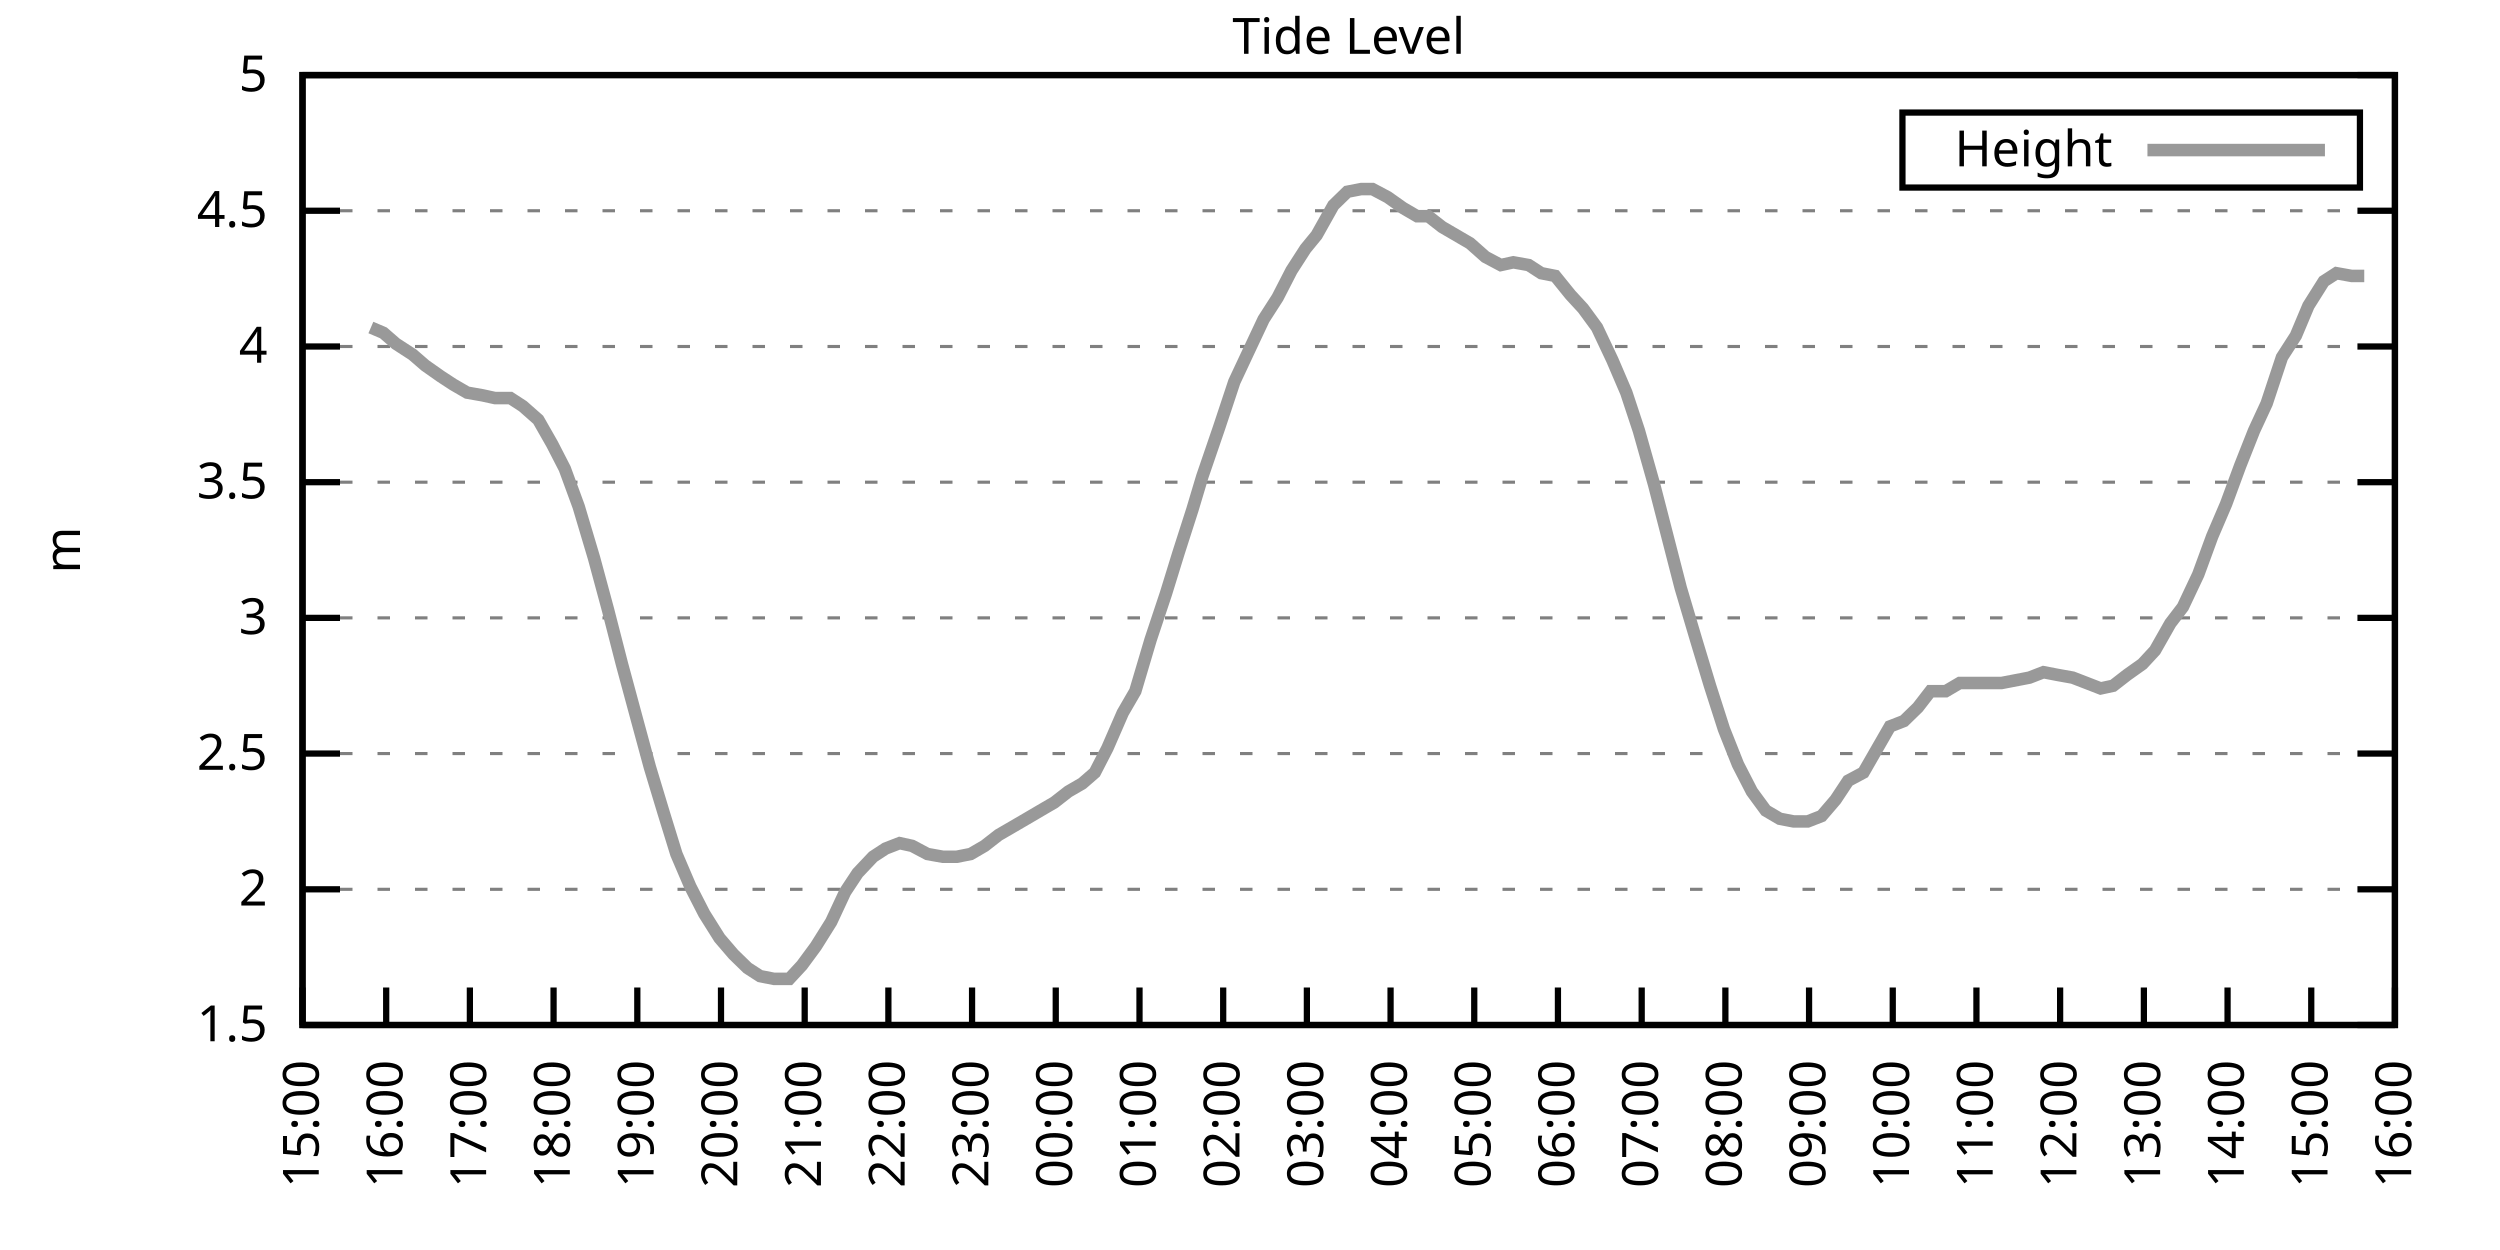
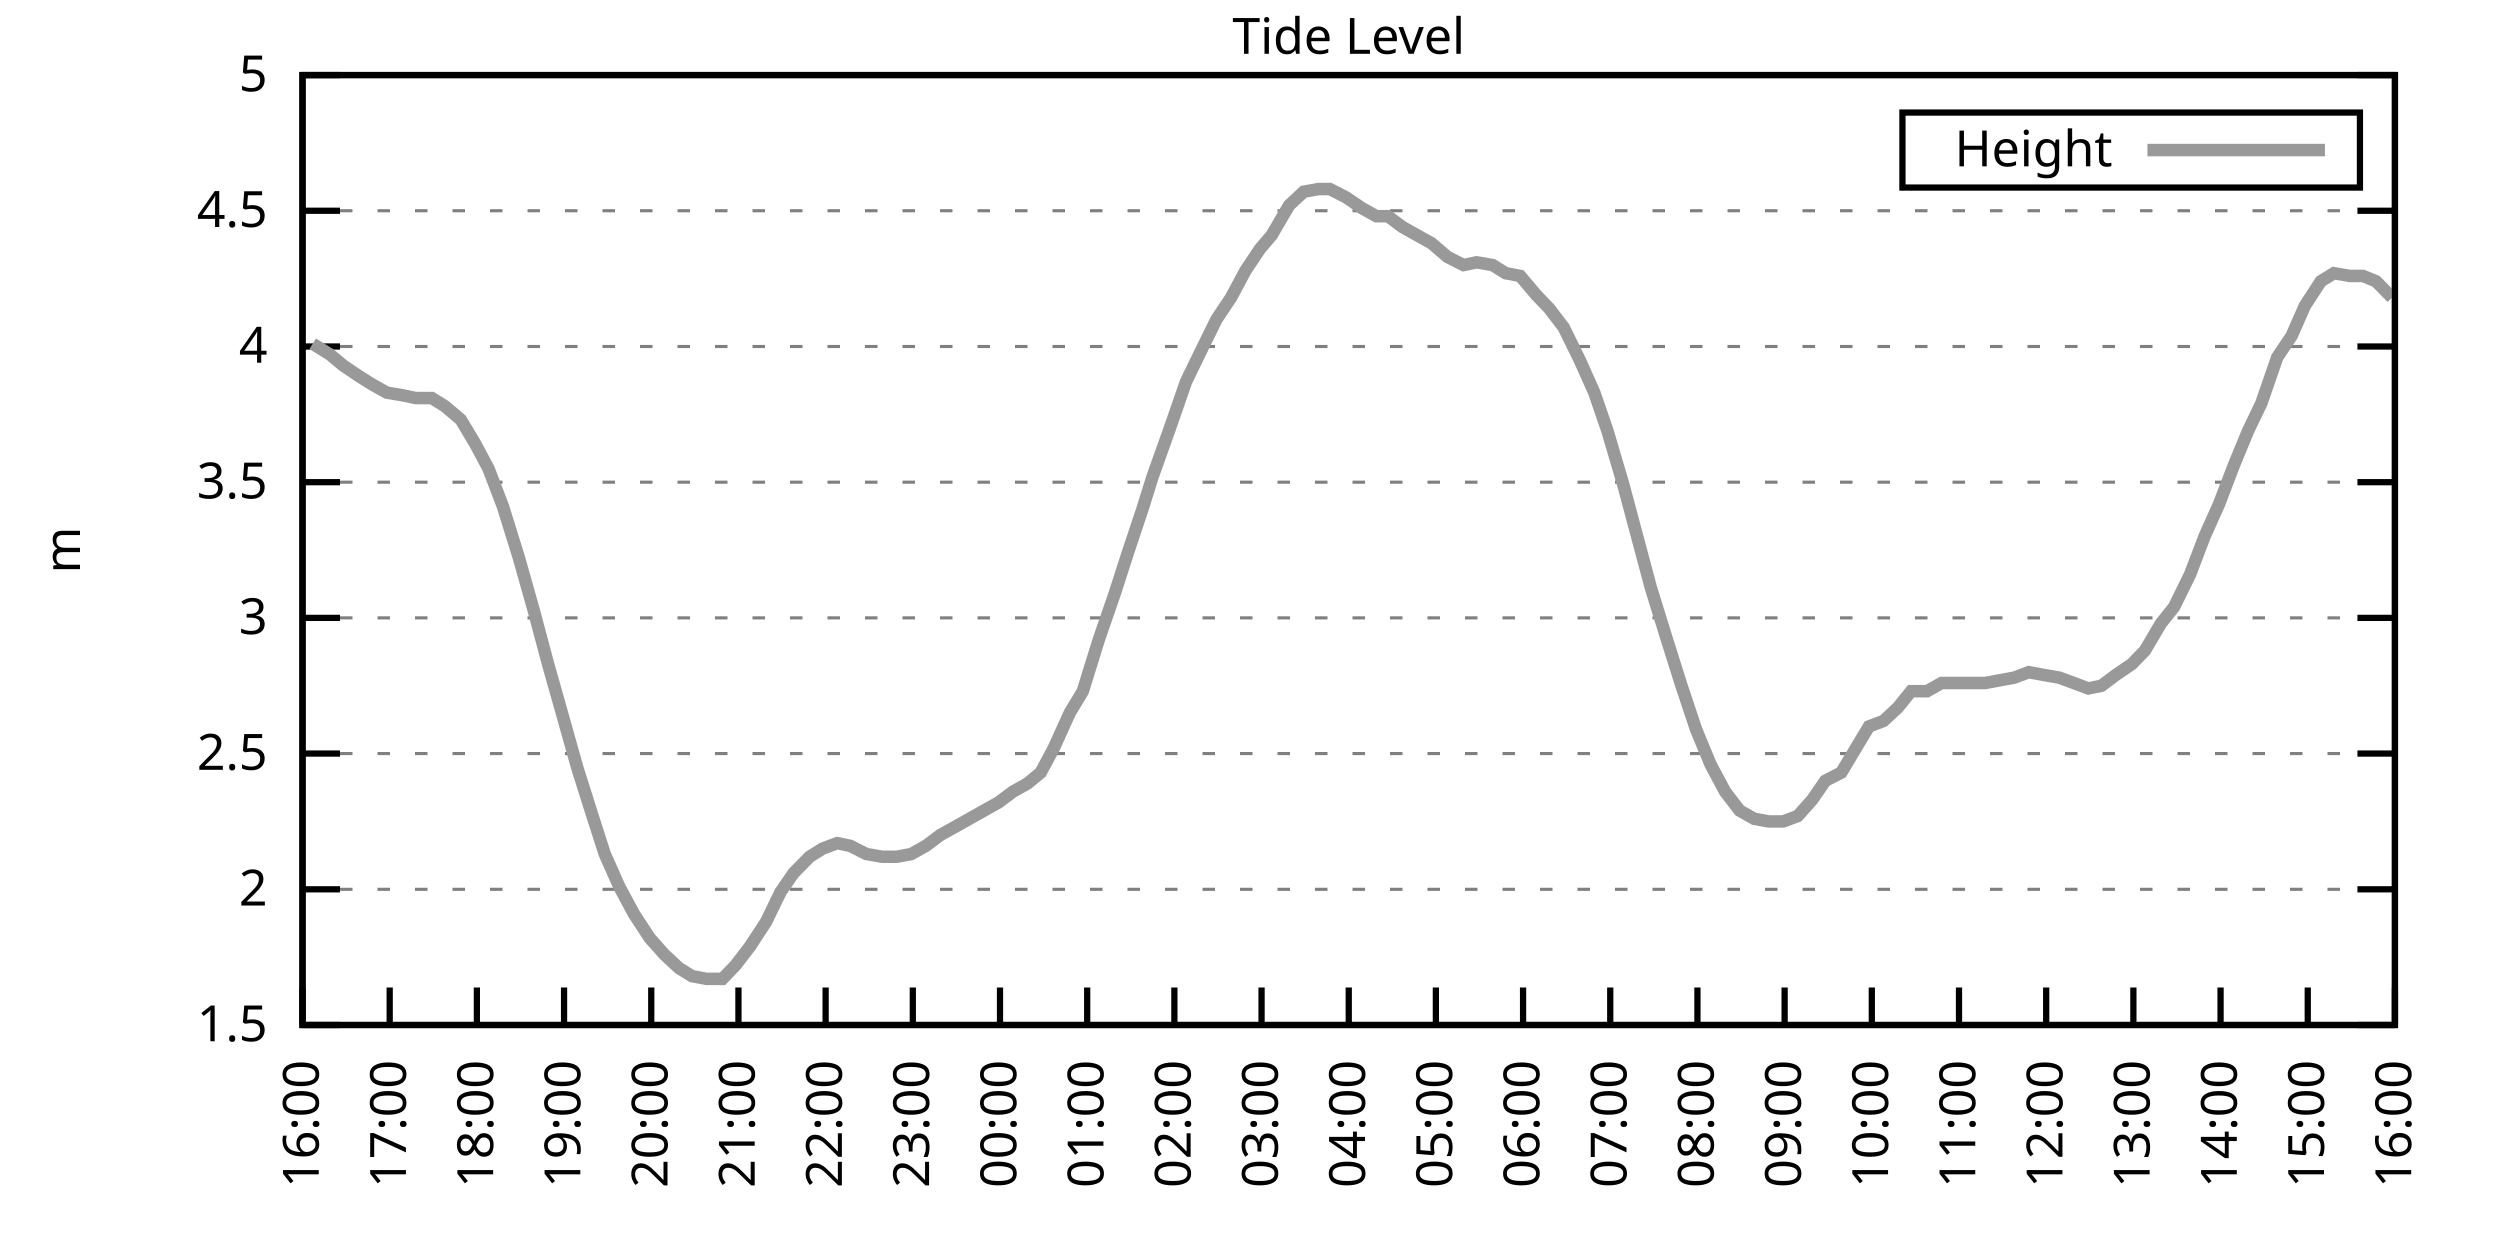
<svg xmlns="http://www.w3.org/2000/svg" xmlns:xlink="http://www.w3.org/1999/xlink" width="400" height="200" viewBox="0 0 400 200">
  <g id="gnuplot_canvas">
    <rect x="0" y="0" width="400" height="200" fill="none" />
    <defs>
      <circle id="gpDot" r="0.5" stroke-width="0.5" stroke="currentColor" />
      <path id="gpPt0" stroke-width="0.333" stroke="currentColor" d="M-1,0 h2 M0,-1 v2" />
      <path id="gpPt1" stroke-width="0.333" stroke="currentColor" d="M-1,-1 L1,1 M1,-1 L-1,1" />
      <path id="gpPt2" stroke-width="0.333" stroke="currentColor" d="M-1,0 L1,0 M0,-1 L0,1 M-1,-1 L1,1 M-1,1 L1,-1" />
      <rect id="gpPt3" stroke-width="0.333" stroke="currentColor" x="-1" y="-1" width="2" height="2" />
      <rect id="gpPt4" stroke-width="0.333" stroke="currentColor" fill="currentColor" x="-1" y="-1" width="2" height="2" />
      <circle id="gpPt5" stroke-width="0.333" stroke="currentColor" cx="0" cy="0" r="1" />
      <use xlink:href="#gpPt5" id="gpPt6" fill="currentColor" stroke="none" />
      <path id="gpPt7" stroke-width="0.333" stroke="currentColor" d="M0,-1.33 L-1.33,0.67 L1.33,0.67 z" />
      <use xlink:href="#gpPt7" id="gpPt8" fill="currentColor" stroke="none" />
      <use xlink:href="#gpPt7" id="gpPt9" stroke="currentColor" transform="rotate(180)" />
      <use xlink:href="#gpPt9" id="gpPt10" fill="currentColor" stroke="none" />
      <use xlink:href="#gpPt3" id="gpPt11" stroke="currentColor" transform="rotate(45)" />
      <use xlink:href="#gpPt11" id="gpPt12" fill="currentColor" stroke="none" />
      <path id="gpPt13" stroke-width="0.333" stroke="currentColor" d="M0,1.330 L1.265,0.411 L0.782,-1.067 L-0.782,-1.076 L-1.265,0.411 z" />
      <use xlink:href="#gpPt13" id="gpPt14" fill="currentColor" stroke="none" />
      <filter id="textbox" filterUnits="objectBoundingBox" x="0" y="0" height="1" width="1">
        <feFlood flood-color="white" flood-opacity="1" result="bgnd" />
        <feComposite in="SourceGraphic" in2="bgnd" operator="atop" />
      </filter>
      <filter id="greybox" filterUnits="objectBoundingBox" x="0" y="0" height="1" width="1">
        <feFlood flood-color="lightgrey" flood-opacity="1" result="grey" />
        <feComposite in="SourceGraphic" in2="grey" operator="atop" />
      </filter>
    </defs>
    <g fill="none" color="white" stroke="currentColor" stroke-width="1.00" stroke-linecap="butt" stroke-linejoin="miter">
</g>
    <g fill="none" color="black" stroke="currentColor" stroke-width="1.00" stroke-linecap="butt" stroke-linejoin="miter">
      <g stroke="none" shape-rendering="crispEdges">
        <polygon fill="rgb(255, 255, 255)" points="48.40,164.00 383.18,164.00 383.18,12.02 48.40,12.02 " />
      </g>
    </g>
    <g fill="none" color="black" stroke="currentColor" stroke-width="1.00" stroke-linecap="butt" stroke-linejoin="miter">
</g>
    <g fill="none" color="black" stroke="black" stroke-width="0.50" stroke-linecap="butt" stroke-linejoin="miter">
</g>
    <g fill="none" color="gray" stroke="currentColor" stroke-width="0.50" stroke-linecap="butt" stroke-linejoin="miter">
      <path stroke="gray" stroke-dasharray="2,4" class="gridline" d="M48.40,164.00 L383.19,164.00  " />
    </g>
    <g fill="none" color="gray" stroke="gray" stroke-width="1.00" stroke-linecap="butt" stroke-linejoin="miter">
</g>
    <g fill="none" color="black" stroke="currentColor" stroke-width="1.00" stroke-linecap="butt" stroke-linejoin="miter">
      <path stroke="black" d="M48.40,164.00 L54.40,164.00 M383.19,164.00 L377.19,164.00  " />
      <g transform="translate(42.80,166.60)" stroke="none" fill="black" font-family="Sans" font-size="8.00" text-anchor="end">
        <text>
          <tspan font-family="Sans"> 1.5</tspan>
        </text>
      </g>
    </g>
    <g fill="none" color="black" stroke="currentColor" stroke-width="1.00" stroke-linecap="butt" stroke-linejoin="miter">
</g>
    <g fill="none" color="black" stroke="black" stroke-width="0.50" stroke-linecap="butt" stroke-linejoin="miter">
</g>
    <g fill="none" color="gray" stroke="currentColor" stroke-width="0.50" stroke-linecap="butt" stroke-linejoin="miter">
      <path stroke="gray" stroke-dasharray="2,4" class="gridline" d="M48.40,142.29 L383.19,142.29  " />
    </g>
    <g fill="none" color="gray" stroke="gray" stroke-width="1.00" stroke-linecap="butt" stroke-linejoin="miter">
</g>
    <g fill="none" color="black" stroke="currentColor" stroke-width="1.00" stroke-linecap="butt" stroke-linejoin="miter">
      <path stroke="black" d="M48.40,142.29 L54.40,142.29 M383.19,142.29 L377.19,142.29  " />
      <g transform="translate(42.80,144.89)" stroke="none" fill="black" font-family="Sans" font-size="8.00" text-anchor="end">
        <text>
          <tspan font-family="Sans"> 2</tspan>
        </text>
      </g>
    </g>
    <g fill="none" color="black" stroke="currentColor" stroke-width="1.00" stroke-linecap="butt" stroke-linejoin="miter">
</g>
    <g fill="none" color="black" stroke="black" stroke-width="0.50" stroke-linecap="butt" stroke-linejoin="miter">
</g>
    <g fill="none" color="gray" stroke="currentColor" stroke-width="0.50" stroke-linecap="butt" stroke-linejoin="miter">
      <path stroke="gray" stroke-dasharray="2,4" class="gridline" d="M48.40,120.57 L383.19,120.57  " />
    </g>
    <g fill="none" color="gray" stroke="gray" stroke-width="1.00" stroke-linecap="butt" stroke-linejoin="miter">
</g>
    <g fill="none" color="black" stroke="currentColor" stroke-width="1.00" stroke-linecap="butt" stroke-linejoin="miter">
      <path stroke="black" d="M48.40,120.57 L54.40,120.57 M383.19,120.57 L377.19,120.57  " />
      <g transform="translate(42.80,123.17)" stroke="none" fill="black" font-family="Sans" font-size="8.00" text-anchor="end">
        <text>
          <tspan font-family="Sans"> 2.5</tspan>
        </text>
      </g>
    </g>
    <g fill="none" color="black" stroke="currentColor" stroke-width="1.00" stroke-linecap="butt" stroke-linejoin="miter">
</g>
    <g fill="none" color="black" stroke="black" stroke-width="0.50" stroke-linecap="butt" stroke-linejoin="miter">
</g>
    <g fill="none" color="gray" stroke="currentColor" stroke-width="0.50" stroke-linecap="butt" stroke-linejoin="miter">
      <path stroke="gray" stroke-dasharray="2,4" class="gridline" d="M48.40,98.86 L383.19,98.86  " />
    </g>
    <g fill="none" color="gray" stroke="gray" stroke-width="1.00" stroke-linecap="butt" stroke-linejoin="miter">
</g>
    <g fill="none" color="black" stroke="currentColor" stroke-width="1.00" stroke-linecap="butt" stroke-linejoin="miter">
      <path stroke="black" d="M48.40,98.86 L54.40,98.86 M383.19,98.86 L377.19,98.86  " />
      <g transform="translate(42.80,101.46)" stroke="none" fill="black" font-family="Sans" font-size="8.00" text-anchor="end">
        <text>
          <tspan font-family="Sans"> 3</tspan>
        </text>
      </g>
    </g>
    <g fill="none" color="black" stroke="currentColor" stroke-width="1.00" stroke-linecap="butt" stroke-linejoin="miter">
</g>
    <g fill="none" color="black" stroke="black" stroke-width="0.50" stroke-linecap="butt" stroke-linejoin="miter">
</g>
    <g fill="none" color="gray" stroke="currentColor" stroke-width="0.50" stroke-linecap="butt" stroke-linejoin="miter">
      <path stroke="gray" stroke-dasharray="2,4" class="gridline" d="M48.40,77.15 L383.19,77.15  " />
    </g>
    <g fill="none" color="gray" stroke="gray" stroke-width="1.00" stroke-linecap="butt" stroke-linejoin="miter">
</g>
    <g fill="none" color="black" stroke="currentColor" stroke-width="1.00" stroke-linecap="butt" stroke-linejoin="miter">
      <path stroke="black" d="M48.40,77.15 L54.40,77.15 M383.19,77.15 L377.19,77.15  " />
      <g transform="translate(42.80,79.75)" stroke="none" fill="black" font-family="Sans" font-size="8.00" text-anchor="end">
        <text>
          <tspan font-family="Sans"> 3.5</tspan>
        </text>
      </g>
    </g>
    <g fill="none" color="black" stroke="currentColor" stroke-width="1.00" stroke-linecap="butt" stroke-linejoin="miter">
</g>
    <g fill="none" color="black" stroke="black" stroke-width="0.50" stroke-linecap="butt" stroke-linejoin="miter">
</g>
    <g fill="none" color="gray" stroke="currentColor" stroke-width="0.50" stroke-linecap="butt" stroke-linejoin="miter">
      <path stroke="gray" stroke-dasharray="2,4" class="gridline" d="M48.40,55.44 L383.19,55.44  " />
    </g>
    <g fill="none" color="gray" stroke="gray" stroke-width="1.00" stroke-linecap="butt" stroke-linejoin="miter">
</g>
    <g fill="none" color="black" stroke="currentColor" stroke-width="1.00" stroke-linecap="butt" stroke-linejoin="miter">
      <path stroke="black" d="M48.40,55.44 L54.40,55.44 M383.19,55.44 L377.19,55.44  " />
      <g transform="translate(42.80,58.04)" stroke="none" fill="black" font-family="Sans" font-size="8.00" text-anchor="end">
        <text>
          <tspan font-family="Sans"> 4</tspan>
        </text>
      </g>
    </g>
    <g fill="none" color="black" stroke="currentColor" stroke-width="1.00" stroke-linecap="butt" stroke-linejoin="miter">
</g>
    <g fill="none" color="black" stroke="black" stroke-width="0.50" stroke-linecap="butt" stroke-linejoin="miter">
</g>
    <g fill="none" color="gray" stroke="currentColor" stroke-width="0.50" stroke-linecap="butt" stroke-linejoin="miter">
      <path stroke="gray" stroke-dasharray="2,4" class="gridline" d="M48.40,33.72 L383.19,33.72  " />
    </g>
    <g fill="none" color="gray" stroke="gray" stroke-width="1.00" stroke-linecap="butt" stroke-linejoin="miter">
</g>
    <g fill="none" color="black" stroke="currentColor" stroke-width="1.00" stroke-linecap="butt" stroke-linejoin="miter">
      <path stroke="black" d="M48.40,33.72 L54.40,33.72 M383.19,33.72 L377.19,33.72  " />
      <g transform="translate(42.80,36.32)" stroke="none" fill="black" font-family="Sans" font-size="8.00" text-anchor="end">
        <text>
          <tspan font-family="Sans"> 4.5</tspan>
        </text>
      </g>
    </g>
    <g fill="none" color="black" stroke="currentColor" stroke-width="1.00" stroke-linecap="butt" stroke-linejoin="miter">
</g>
    <g fill="none" color="black" stroke="black" stroke-width="0.50" stroke-linecap="butt" stroke-linejoin="miter">
</g>
    <g fill="none" color="gray" stroke="currentColor" stroke-width="0.50" stroke-linecap="butt" stroke-linejoin="miter">
      <path stroke="gray" stroke-dasharray="2,4" class="gridline" d="M48.40,12.01 L383.19,12.01  " />
    </g>
    <g fill="none" color="gray" stroke="gray" stroke-width="1.00" stroke-linecap="butt" stroke-linejoin="miter">
</g>
    <g fill="none" color="black" stroke="currentColor" stroke-width="1.00" stroke-linecap="butt" stroke-linejoin="miter">
      <path stroke="black" d="M48.40,12.01 L54.40,12.01 M383.19,12.01 L377.19,12.01  " />
      <g transform="translate(42.80,14.61)" stroke="none" fill="black" font-family="Sans" font-size="8.00" text-anchor="end">
        <text>
          <tspan font-family="Sans"> 5</tspan>
        </text>
      </g>
    </g>
    <g fill="none" color="black" stroke="currentColor" stroke-width="1.00" stroke-linecap="butt" stroke-linejoin="miter">
      <path stroke="black" d="M48.40,164.00 L48.40,158.00  " />
      <g transform="translate(51.00,169.60) rotate(270.00)" stroke="none" fill="black" font-family="Sans" font-size="8.00" text-anchor="end">
        <text>
-           <tspan font-family="Sans">15:00</tspan>
-         </text>
-       </g>
-     </g>
-     <g fill="none" color="black" stroke="currentColor" stroke-width="1.00" stroke-linecap="butt" stroke-linejoin="miter">
-       <path stroke="black" d="M61.79,164.00 L61.79,158.00  " />
-       <g transform="translate(64.39,169.60) rotate(270.00)" stroke="none" fill="black" font-family="Sans" font-size="8.00" text-anchor="end">
-         <text>
          <tspan font-family="Sans">16:00</tspan>
        </text>
      </g>
    </g>
    <g fill="none" color="black" stroke="currentColor" stroke-width="1.00" stroke-linecap="butt" stroke-linejoin="miter">
-       <path stroke="black" d="M75.18,164.00 L75.18,158.00  " />
-       <g transform="translate(77.78,169.60) rotate(270.00)" stroke="none" fill="black" font-family="Sans" font-size="8.00" text-anchor="end">
+       <path stroke="black" d="M62.35,164.00 L62.35,158.00  " />
+       <g transform="translate(64.95,169.60) rotate(270.00)" stroke="none" fill="black" font-family="Sans" font-size="8.00" text-anchor="end">
        <text>
          <tspan font-family="Sans">17:00</tspan>
        </text>
      </g>
    </g>
    <g fill="none" color="black" stroke="currentColor" stroke-width="1.00" stroke-linecap="butt" stroke-linejoin="miter">
-       <path stroke="black" d="M88.57,164.00 L88.57,158.00  " />
-       <g transform="translate(91.17,169.60) rotate(270.00)" stroke="none" fill="black" font-family="Sans" font-size="8.00" text-anchor="end">
+       <path stroke="black" d="M76.30,164.00 L76.30,158.00  " />
+       <g transform="translate(78.90,169.60) rotate(270.00)" stroke="none" fill="black" font-family="Sans" font-size="8.00" text-anchor="end">
        <text>
          <tspan font-family="Sans">18:00</tspan>
        </text>
      </g>
    </g>
    <g fill="none" color="black" stroke="currentColor" stroke-width="1.00" stroke-linecap="butt" stroke-linejoin="miter">
-       <path stroke="black" d="M101.97,164.00 L101.97,158.00  " />
-       <g transform="translate(104.57,169.60) rotate(270.00)" stroke="none" fill="black" font-family="Sans" font-size="8.00" text-anchor="end">
+       <path stroke="black" d="M90.25,164.00 L90.25,158.00  " />
+       <g transform="translate(92.85,169.60) rotate(270.00)" stroke="none" fill="black" font-family="Sans" font-size="8.00" text-anchor="end">
        <text>
          <tspan font-family="Sans">19:00</tspan>
        </text>
      </g>
    </g>
    <g fill="none" color="black" stroke="currentColor" stroke-width="1.00" stroke-linecap="butt" stroke-linejoin="miter">
-       <path stroke="black" d="M115.36,164.00 L115.36,158.00  " />
-       <g transform="translate(117.96,169.60) rotate(270.00)" stroke="none" fill="black" font-family="Sans" font-size="8.00" text-anchor="end">
+       <path stroke="black" d="M104.20,164.00 L104.20,158.00  " />
+       <g transform="translate(106.80,169.60) rotate(270.00)" stroke="none" fill="black" font-family="Sans" font-size="8.00" text-anchor="end">
        <text>
          <tspan font-family="Sans">20:00</tspan>
        </text>
      </g>
    </g>
    <g fill="none" color="black" stroke="currentColor" stroke-width="1.00" stroke-linecap="butt" stroke-linejoin="miter">
-       <path stroke="black" d="M128.75,164.00 L128.75,158.00  " />
-       <g transform="translate(131.35,169.60) rotate(270.00)" stroke="none" fill="black" font-family="Sans" font-size="8.00" text-anchor="end">
+       <path stroke="black" d="M118.15,164.00 L118.15,158.00  " />
+       <g transform="translate(120.75,169.60) rotate(270.00)" stroke="none" fill="black" font-family="Sans" font-size="8.00" text-anchor="end">
        <text>
          <tspan font-family="Sans">21:00</tspan>
        </text>
      </g>
    </g>
    <g fill="none" color="black" stroke="currentColor" stroke-width="1.00" stroke-linecap="butt" stroke-linejoin="miter">
-       <path stroke="black" d="M142.14,164.00 L142.14,158.00  " />
-       <g transform="translate(144.74,169.60) rotate(270.00)" stroke="none" fill="black" font-family="Sans" font-size="8.00" text-anchor="end">
+       <path stroke="black" d="M132.10,164.00 L132.10,158.00  " />
+       <g transform="translate(134.70,169.60) rotate(270.00)" stroke="none" fill="black" font-family="Sans" font-size="8.00" text-anchor="end">
        <text>
          <tspan font-family="Sans">22:00</tspan>
        </text>
      </g>
    </g>
    <g fill="none" color="black" stroke="currentColor" stroke-width="1.00" stroke-linecap="butt" stroke-linejoin="miter">
-       <path stroke="black" d="M155.53,164.00 L155.53,158.00  " />
-       <g transform="translate(158.13,169.60) rotate(270.00)" stroke="none" fill="black" font-family="Sans" font-size="8.00" text-anchor="end">
+       <path stroke="black" d="M146.05,164.00 L146.05,158.00  " />
+       <g transform="translate(148.65,169.60) rotate(270.00)" stroke="none" fill="black" font-family="Sans" font-size="8.00" text-anchor="end">
        <text>
          <tspan font-family="Sans">23:00</tspan>
        </text>
      </g>
    </g>
    <g fill="none" color="black" stroke="currentColor" stroke-width="1.00" stroke-linecap="butt" stroke-linejoin="miter">
-       <path stroke="black" d="M168.92,164.00 L168.92,158.00  " />
-       <g transform="translate(171.52,169.60) rotate(270.00)" stroke="none" fill="black" font-family="Sans" font-size="8.00" text-anchor="end">
+       <path stroke="black" d="M160.00,164.00 L160.00,158.00  " />
+       <g transform="translate(162.60,169.60) rotate(270.00)" stroke="none" fill="black" font-family="Sans" font-size="8.00" text-anchor="end">
        <text>
          <tspan font-family="Sans">00:00</tspan>
        </text>
      </g>
    </g>
    <g fill="none" color="black" stroke="currentColor" stroke-width="1.00" stroke-linecap="butt" stroke-linejoin="miter">
-       <path stroke="black" d="M182.32,164.00 L182.32,158.00  " />
-       <g transform="translate(184.92,169.60) rotate(270.00)" stroke="none" fill="black" font-family="Sans" font-size="8.00" text-anchor="end">
+       <path stroke="black" d="M173.95,164.00 L173.95,158.00  " />
+       <g transform="translate(176.55,169.60) rotate(270.00)" stroke="none" fill="black" font-family="Sans" font-size="8.00" text-anchor="end">
        <text>
          <tspan font-family="Sans">01:00</tspan>
        </text>
      </g>
    </g>
    <g fill="none" color="black" stroke="currentColor" stroke-width="1.00" stroke-linecap="butt" stroke-linejoin="miter">
-       <path stroke="black" d="M195.71,164.00 L195.71,158.00  " />
-       <g transform="translate(198.31,169.60) rotate(270.00)" stroke="none" fill="black" font-family="Sans" font-size="8.00" text-anchor="end">
+       <path stroke="black" d="M187.90,164.00 L187.90,158.00  " />
+       <g transform="translate(190.50,169.60) rotate(270.00)" stroke="none" fill="black" font-family="Sans" font-size="8.00" text-anchor="end">
        <text>
          <tspan font-family="Sans">02:00</tspan>
        </text>
      </g>
    </g>
    <g fill="none" color="black" stroke="currentColor" stroke-width="1.00" stroke-linecap="butt" stroke-linejoin="miter">
-       <path stroke="black" d="M209.10,164.00 L209.10,158.00  " />
-       <g transform="translate(211.70,169.60) rotate(270.00)" stroke="none" fill="black" font-family="Sans" font-size="8.00" text-anchor="end">
+       <path stroke="black" d="M201.85,164.00 L201.85,158.00  " />
+       <g transform="translate(204.45,169.60) rotate(270.00)" stroke="none" fill="black" font-family="Sans" font-size="8.00" text-anchor="end">
        <text>
          <tspan font-family="Sans">03:00</tspan>
        </text>
      </g>
    </g>
    <g fill="none" color="black" stroke="currentColor" stroke-width="1.00" stroke-linecap="butt" stroke-linejoin="miter">
-       <path stroke="black" d="M222.49,164.00 L222.49,158.00  " />
-       <g transform="translate(225.09,169.60) rotate(270.00)" stroke="none" fill="black" font-family="Sans" font-size="8.00" text-anchor="end">
+       <path stroke="black" d="M215.80,164.00 L215.80,158.00  " />
+       <g transform="translate(218.40,169.60) rotate(270.00)" stroke="none" fill="black" font-family="Sans" font-size="8.00" text-anchor="end">
        <text>
          <tspan font-family="Sans">04:00</tspan>
        </text>
      </g>
    </g>
    <g fill="none" color="black" stroke="currentColor" stroke-width="1.00" stroke-linecap="butt" stroke-linejoin="miter">
-       <path stroke="black" d="M235.88,164.00 L235.88,158.00  " />
-       <g transform="translate(238.48,169.60) rotate(270.00)" stroke="none" fill="black" font-family="Sans" font-size="8.00" text-anchor="end">
+       <path stroke="black" d="M229.74,164.00 L229.74,158.00  " />
+       <g transform="translate(232.34,169.60) rotate(270.00)" stroke="none" fill="black" font-family="Sans" font-size="8.00" text-anchor="end">
        <text>
          <tspan font-family="Sans">05:00</tspan>
        </text>
      </g>
    </g>
    <g fill="none" color="black" stroke="currentColor" stroke-width="1.00" stroke-linecap="butt" stroke-linejoin="miter">
-       <path stroke="black" d="M249.27,164.00 L249.27,158.00  " />
-       <g transform="translate(251.87,169.60) rotate(270.00)" stroke="none" fill="black" font-family="Sans" font-size="8.00" text-anchor="end">
+       <path stroke="black" d="M243.69,164.00 L243.69,158.00  " />
+       <g transform="translate(246.29,169.60) rotate(270.00)" stroke="none" fill="black" font-family="Sans" font-size="8.00" text-anchor="end">
        <text>
          <tspan font-family="Sans">06:00</tspan>
        </text>
      </g>
    </g>
    <g fill="none" color="black" stroke="currentColor" stroke-width="1.00" stroke-linecap="butt" stroke-linejoin="miter">
-       <path stroke="black" d="M262.67,164.00 L262.67,158.00  " />
-       <g transform="translate(265.27,169.60) rotate(270.00)" stroke="none" fill="black" font-family="Sans" font-size="8.00" text-anchor="end">
+       <path stroke="black" d="M257.64,164.00 L257.64,158.00  " />
+       <g transform="translate(260.24,169.60) rotate(270.00)" stroke="none" fill="black" font-family="Sans" font-size="8.00" text-anchor="end">
        <text>
          <tspan font-family="Sans">07:00</tspan>
        </text>
      </g>
    </g>
    <g fill="none" color="black" stroke="currentColor" stroke-width="1.00" stroke-linecap="butt" stroke-linejoin="miter">
-       <path stroke="black" d="M276.06,164.00 L276.06,158.00  " />
-       <g transform="translate(278.66,169.60) rotate(270.00)" stroke="none" fill="black" font-family="Sans" font-size="8.00" text-anchor="end">
+       <path stroke="black" d="M271.59,164.00 L271.59,158.00  " />
+       <g transform="translate(274.19,169.60) rotate(270.00)" stroke="none" fill="black" font-family="Sans" font-size="8.00" text-anchor="end">
        <text>
          <tspan font-family="Sans">08:00</tspan>
        </text>
      </g>
    </g>
    <g fill="none" color="black" stroke="currentColor" stroke-width="1.00" stroke-linecap="butt" stroke-linejoin="miter">
-       <path stroke="black" d="M289.45,164.00 L289.45,158.00  " />
-       <g transform="translate(292.05,169.60) rotate(270.00)" stroke="none" fill="black" font-family="Sans" font-size="8.00" text-anchor="end">
+       <path stroke="black" d="M285.54,164.00 L285.54,158.00  " />
+       <g transform="translate(288.14,169.60) rotate(270.00)" stroke="none" fill="black" font-family="Sans" font-size="8.00" text-anchor="end">
        <text>
          <tspan font-family="Sans">09:00</tspan>
        </text>
      </g>
    </g>
    <g fill="none" color="black" stroke="currentColor" stroke-width="1.00" stroke-linecap="butt" stroke-linejoin="miter">
-       <path stroke="black" d="M302.84,164.00 L302.84,158.00  " />
-       <g transform="translate(305.44,169.60) rotate(270.00)" stroke="none" fill="black" font-family="Sans" font-size="8.00" text-anchor="end">
+       <path stroke="black" d="M299.49,164.00 L299.49,158.00  " />
+       <g transform="translate(302.09,169.60) rotate(270.00)" stroke="none" fill="black" font-family="Sans" font-size="8.00" text-anchor="end">
        <text>
          <tspan font-family="Sans">10:00</tspan>
        </text>
      </g>
    </g>
    <g fill="none" color="black" stroke="currentColor" stroke-width="1.00" stroke-linecap="butt" stroke-linejoin="miter">
-       <path stroke="black" d="M316.23,164.00 L316.23,158.00  " />
-       <g transform="translate(318.83,169.60) rotate(270.00)" stroke="none" fill="black" font-family="Sans" font-size="8.00" text-anchor="end">
+       <path stroke="black" d="M313.44,164.00 L313.44,158.00  " />
+       <g transform="translate(316.04,169.60) rotate(270.00)" stroke="none" fill="black" font-family="Sans" font-size="8.00" text-anchor="end">
        <text>
          <tspan font-family="Sans">11:00</tspan>
        </text>
      </g>
    </g>
    <g fill="none" color="black" stroke="currentColor" stroke-width="1.00" stroke-linecap="butt" stroke-linejoin="miter">
-       <path stroke="black" d="M329.62,164.00 L329.62,158.00  " />
-       <g transform="translate(332.22,169.60) rotate(270.00)" stroke="none" fill="black" font-family="Sans" font-size="8.00" text-anchor="end">
+       <path stroke="black" d="M327.39,164.00 L327.39,158.00  " />
+       <g transform="translate(329.99,169.60) rotate(270.00)" stroke="none" fill="black" font-family="Sans" font-size="8.00" text-anchor="end">
        <text>
          <tspan font-family="Sans">12:00</tspan>
        </text>
      </g>
    </g>
    <g fill="none" color="black" stroke="currentColor" stroke-width="1.00" stroke-linecap="butt" stroke-linejoin="miter">
-       <path stroke="black" d="M343.02,164.00 L343.02,158.00  " />
-       <g transform="translate(345.62,169.60) rotate(270.00)" stroke="none" fill="black" font-family="Sans" font-size="8.00" text-anchor="end">
+       <path stroke="black" d="M341.34,164.00 L341.34,158.00  " />
+       <g transform="translate(343.94,169.60) rotate(270.00)" stroke="none" fill="black" font-family="Sans" font-size="8.00" text-anchor="end">
        <text>
          <tspan font-family="Sans">13:00</tspan>
        </text>
      </g>
    </g>
    <g fill="none" color="black" stroke="currentColor" stroke-width="1.00" stroke-linecap="butt" stroke-linejoin="miter">
-       <path stroke="black" d="M356.41,164.00 L356.41,158.00  " />
-       <g transform="translate(359.01,169.60) rotate(270.00)" stroke="none" fill="black" font-family="Sans" font-size="8.00" text-anchor="end">
+       <path stroke="black" d="M355.29,164.00 L355.29,158.00  " />
+       <g transform="translate(357.89,169.60) rotate(270.00)" stroke="none" fill="black" font-family="Sans" font-size="8.00" text-anchor="end">
        <text>
          <tspan font-family="Sans">14:00</tspan>
        </text>
      </g>
    </g>
    <g fill="none" color="black" stroke="currentColor" stroke-width="1.00" stroke-linecap="butt" stroke-linejoin="miter">
-       <path stroke="black" d="M369.80,164.00 L369.80,158.00  " />
-       <g transform="translate(372.40,169.60) rotate(270.00)" stroke="none" fill="black" font-family="Sans" font-size="8.00" text-anchor="end">
+       <path stroke="black" d="M369.24,164.00 L369.24,158.00  " />
+       <g transform="translate(371.84,169.60) rotate(270.00)" stroke="none" fill="black" font-family="Sans" font-size="8.00" text-anchor="end">
        <text>
          <tspan font-family="Sans">15:00</tspan>
        </text>
      </g>
    </g>
    <g fill="none" color="black" stroke="currentColor" stroke-width="1.00" stroke-linecap="butt" stroke-linejoin="miter">
      <path stroke="black" d="M383.19,164.00 L383.19,158.00  " />
      <g transform="translate(385.79,169.60) rotate(270.00)" stroke="none" fill="black" font-family="Sans" font-size="8.00" text-anchor="end">
        <text>
          <tspan font-family="Sans">16:00</tspan>
        </text>
      </g>
    </g>
    <g fill="none" color="black" stroke="currentColor" stroke-width="1.00" stroke-linecap="butt" stroke-linejoin="miter">
</g>
    <g fill="none" color="black" stroke="currentColor" stroke-width="1.00" stroke-linecap="butt" stroke-linejoin="miter">
      <path stroke="black" d="M48.40,12.01 L48.40,164.00 L383.19,164.00 L383.19,12.01 L48.40,12.01 Z  " />
    </g>
    <g fill="none" color="black" stroke="currentColor" stroke-width="1.00" stroke-linecap="butt" stroke-linejoin="miter">
</g>
    <g fill="none" color="black" stroke="currentColor" stroke-width="1.00" stroke-linecap="butt" stroke-linejoin="miter">
      <path stroke="black" d="M304.39,30.01 L304.39,18.01 L377.59,18.01 L377.59,30.01 L304.39,30.01 Z  " />
    </g>
    <g id="Tide_level_plot_1">
      <g fill="none" color="white" stroke="black" stroke-width="2.00" stroke-linecap="butt" stroke-linejoin="miter">
</g>
      <g fill="none" color="black" stroke="currentColor" stroke-width="2.00" stroke-linecap="butt" stroke-linejoin="miter">
        <g transform="translate(337.99,26.61)" stroke="none" fill="black" font-family="Sans" font-size="8.00" text-anchor="end">
          <text>
            <tspan font-family="Sans">Height</tspan>
          </text>
        </g>
      </g>
      <g fill="none" color="black" stroke="currentColor" stroke-width="2.00" stroke-linecap="butt" stroke-linejoin="miter">
-         <path stroke="rgb(153, 153, 153)" d="M343.59,24.01 L371.99,24.01 M59.34,52.40 L61.35,53.26 L63.35,55.00 L66.03,56.74 L68.04,58.48 L70.50,60.21   L72.50,61.52 L74.74,62.82 L77.19,63.25 L79.20,63.69 L81.66,63.69 L83.66,64.99 L86.12,67.16 L88.35,71.07   L90.36,74.98 L92.59,81.06 L95.05,89.31 L97.28,97.56 L99.51,106.24 L101.74,114.49 L103.98,122.75 L106.21,130.13   L108.22,136.64 L110.45,141.85 L112.68,146.20 L115.13,150.10 L117.37,152.71 L119.60,154.88 L121.61,156.18 L123.84,156.62   L126.29,156.62 L128.30,154.45 L130.54,151.41 L132.99,147.50 L135.22,142.72 L137.23,139.68 L139.69,137.08 L141.69,135.77   L143.93,134.90 L145.94,135.34 L148.39,136.64 L150.85,137.08 L153.08,137.08 L155.31,136.64 L157.54,135.34 L159.77,133.60   L162.01,132.30 L164.24,131.00 L166.47,129.69 L168.70,128.39 L170.93,126.65 L173.17,125.35 L175.17,123.61 L177.18,119.71   L179.64,114.06 L181.65,110.59 L184.10,102.34 L186.56,94.95 L188.57,88.44 L190.80,81.49 L192.36,76.28 L195.04,68.46   L197.49,61.08 L199.73,56.30 L202.18,51.09 L204.41,47.62 L206.64,43.28 L208.88,39.80 L210.66,37.63 L213.34,32.85   L215.57,30.68 L217.80,30.25 L219.59,30.25 L222.04,31.55 L224.50,33.29 L226.73,34.59 L228.52,34.59 L230.75,36.33   L232.98,37.63 L235.21,38.93 L237.67,41.11 L240.12,42.41 L242.13,41.97 L244.59,42.41 L246.60,43.71 L248.83,44.15   L251.28,47.18 L253.29,49.36 L255.52,52.40 L257.98,57.61 L260.21,62.82 L262.22,68.90 L264.67,77.58 L268.92,94.08   L271.37,102.34 L273.60,109.72 L275.83,116.67 L278.07,122.31 L280.30,126.65 L282.53,129.69 L284.76,131.00 L286.99,131.43   L289.23,131.43 L291.46,130.56 L293.69,127.96 L295.70,124.92 L298.15,123.61 L300.39,119.71 L302.39,116.23 L304.63,115.36   L306.86,113.19 L308.87,110.59 L311.32,110.59 L313.55,109.28 L315.79,109.28 L318.02,109.28 L320.25,109.28 L322.48,108.85   L324.71,108.42 L326.95,107.55 L329.18,107.98 L331.63,108.42 L333.86,109.28 L336.10,110.15 L338.10,109.72 L340.34,107.98   L342.79,106.24 L344.80,104.07 L347.26,99.73 L349.26,97.12 L351.72,91.91 L353.95,85.83 L356.18,80.62 L358.42,74.54   L360.65,68.90 L362.66,64.56 L365.11,57.17 L367.34,53.70 L369.35,48.92 L371.81,45.01 L373.82,43.71 L376.27,44.15   L378.28,44.15  " />
+         <path stroke="rgb(153, 153, 153)" d="M343.59,24.01 L371.99,24.01 M50.03,55.00 L52.82,56.74 L54.91,58.48 L57.47,60.21 L59.56,61.52 L61.88,62.82   L64.44,63.25 L66.53,63.69 L69.09,63.69 L71.18,64.99 L73.74,67.16 L76.07,71.07 L78.16,74.98 L80.48,81.06   L83.04,89.31 L85.37,97.56 L87.69,106.24 L90.02,114.49 L92.34,122.75 L94.67,130.13 L96.76,136.64 L99.08,141.85   L101.41,146.20 L103.97,150.10 L106.29,152.71 L108.62,154.88 L110.71,156.18 L113.03,156.62 L115.59,156.62 L117.68,154.45   L120.01,151.41 L122.57,147.50 L124.89,142.72 L126.98,139.68 L129.54,137.08 L131.63,135.77 L133.96,134.90 L136.05,135.34   L138.61,136.64 L141.16,137.08 L143.49,137.08 L145.81,136.64 L148.14,135.34 L150.46,133.60 L152.79,132.30 L155.11,131.00   L157.44,129.69 L159.76,128.39 L162.09,126.65 L164.41,125.35 L166.51,123.61 L168.60,119.71 L171.16,114.06 L173.25,110.59   L175.81,102.34 L178.36,94.95 L180.46,88.44 L182.78,81.49 L184.41,76.28 L187.20,68.46 L189.76,61.08 L192.08,56.30   L194.64,51.09 L196.96,47.62 L199.29,43.28 L201.61,39.80 L203.47,37.63 L206.26,32.85 L208.59,30.68 L210.91,30.25   L212.77,30.25 L215.33,31.55 L217.89,33.29 L220.21,34.59 L222.07,34.59 L224.40,36.33 L226.72,37.63 L229.05,38.93   L231.60,41.11 L234.16,42.41 L236.25,41.97 L238.81,42.41 L240.90,43.71 L243.23,44.15 L245.79,47.18 L247.88,49.36   L250.20,52.40 L252.76,57.61 L255.09,62.82 L257.18,68.90 L259.74,77.58 L264.15,94.08 L266.71,102.34 L269.04,109.72   L271.36,116.67 L273.69,122.31 L276.01,126.65 L278.34,129.69 L280.66,131.00 L282.99,131.43 L285.31,131.43 L287.64,130.56   L289.96,127.96 L292.05,124.92 L294.61,123.61 L296.94,119.71 L299.03,116.23 L301.35,115.36 L303.68,113.19 L305.77,110.59   L308.33,110.59 L310.65,109.28 L312.98,109.28 L315.30,109.28 L317.63,109.28 L319.95,108.85 L322.28,108.42 L324.60,107.55   L326.93,107.98 L329.48,108.42 L331.81,109.28 L334.13,110.15 L336.23,109.72 L338.55,107.98 L341.11,106.24 L343.20,104.07   L345.76,99.73 L347.85,97.12 L350.41,91.91 L352.73,85.83 L355.06,80.62 L357.38,74.54 L359.71,68.90 L361.80,64.56   L364.36,57.17 L366.68,53.70 L368.78,48.92 L371.33,45.01 L373.43,43.71 L375.98,44.15 L378.08,44.15 L380.17,45.01   L382.73,47.62  " />
      </g>
    </g>
    <g fill="none" color="black" stroke="currentColor" stroke-width="2.00" stroke-linecap="butt" stroke-linejoin="miter">
</g>
    <g fill="none" color="black" stroke="black" stroke-width="1.00" stroke-linecap="butt" stroke-linejoin="miter">
</g>
    <g fill="none" color="black" stroke="currentColor" stroke-width="1.00" stroke-linecap="butt" stroke-linejoin="miter">
      <path stroke="black" d="M48.40,12.01 L48.40,164.00 L383.19,164.00 L383.19,12.01 L48.40,12.01 Z  " />
      <g transform="translate(12.80,88.01) rotate(270.00)" stroke="none" fill="black" font-family="Sans" font-size="8.00" text-anchor="middle">
        <text>
          <tspan font-family="Sans">m</tspan>
        </text>
      </g>
    </g>
    <g fill="none" color="black" stroke="currentColor" stroke-width="1.00" stroke-linecap="butt" stroke-linejoin="miter">
</g>
    <g fill="none" color="black" stroke="currentColor" stroke-width="1.00" stroke-linecap="butt" stroke-linejoin="miter">
      <g transform="translate(215.79,8.61)" stroke="none" fill="black" font-family="Sans" font-size="8.00" text-anchor="middle">
        <text>
          <tspan font-family="Sans">Tide Level</tspan>
        </text>
      </g>
    </g>
    <g fill="none" color="black" stroke="currentColor" stroke-width="1.00" stroke-linecap="butt" stroke-linejoin="miter">
</g>
  </g>
</svg>
